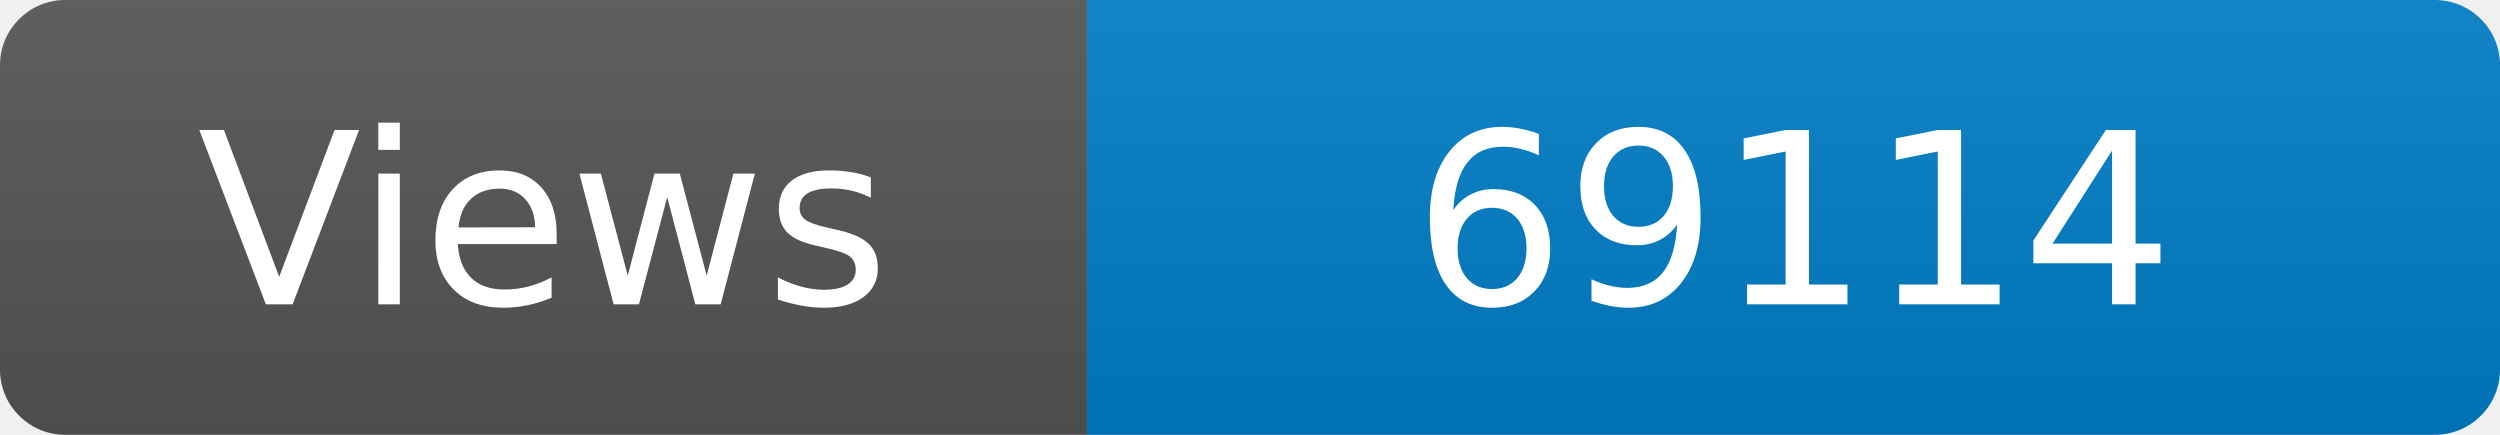
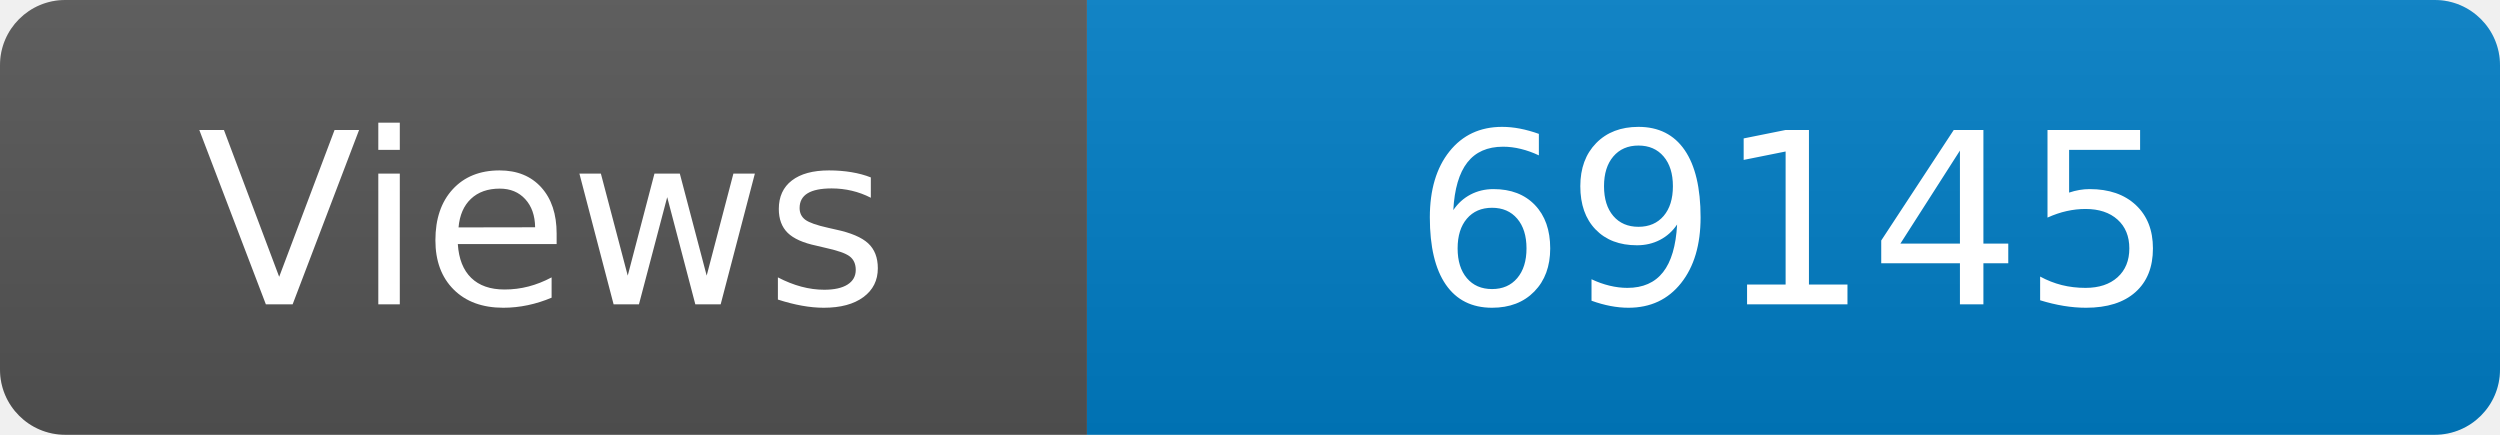
<svg xmlns="http://www.w3.org/2000/svg" width="115" height="20" role="img" aria-label="Maintained?: yes">
  <linearGradient id="s" x2="0" y2="100%">
    <stop offset="0" stop-color="#bbb" stop-opacity=".1" />
    <stop offset="1" stop-opacity=".1" />
  </linearGradient>
  <clipPath id="r">
    <rect width="115" height="20" rx="3" fill="#fff" />
  </clipPath>
  <g clip-path="url(#r)">
    <rect width="50" height="20" fill="#555" />
    <rect x="50" width="160" height="20" fill="#007ec6" />
    <rect width="115" height="20" fill="url(#s)" />
  </g>
  <g fill="#fff" text-anchor="middle" font-family="Verdana,Geneva,DejaVu Sans,sans-serif" font-size="110">
    <text x="250" y="140" transform="scale(.1)" fill="#fff">Views</text>
-     <text x="825" y="140" transform="scale(.1)" fill="#fff">69114</text>
+     <text x="825" y="140" transform="scale(.1)" fill="#fff">69145</text>
  </g>
</svg>
